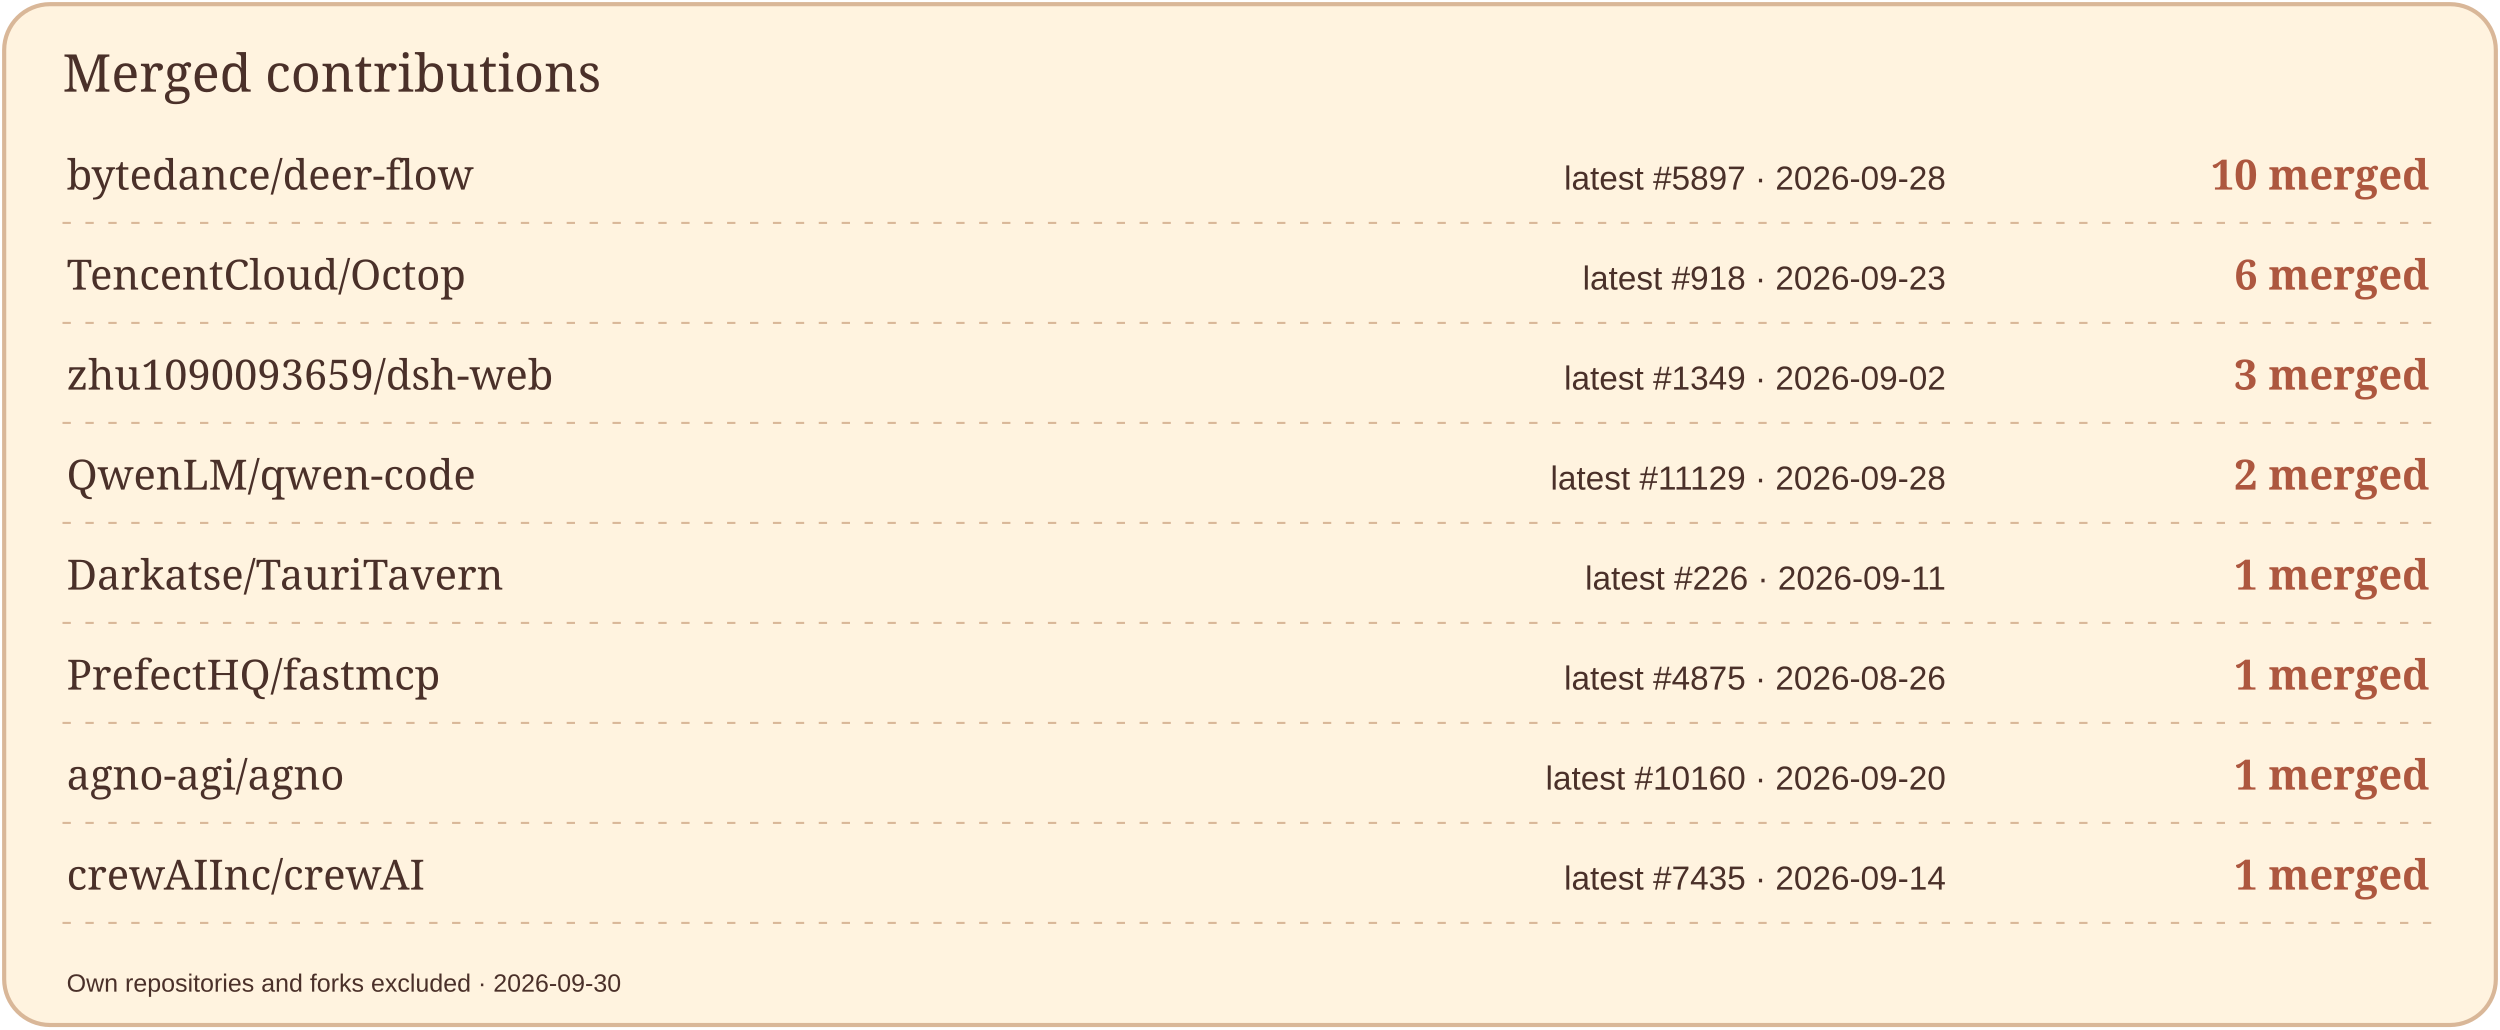
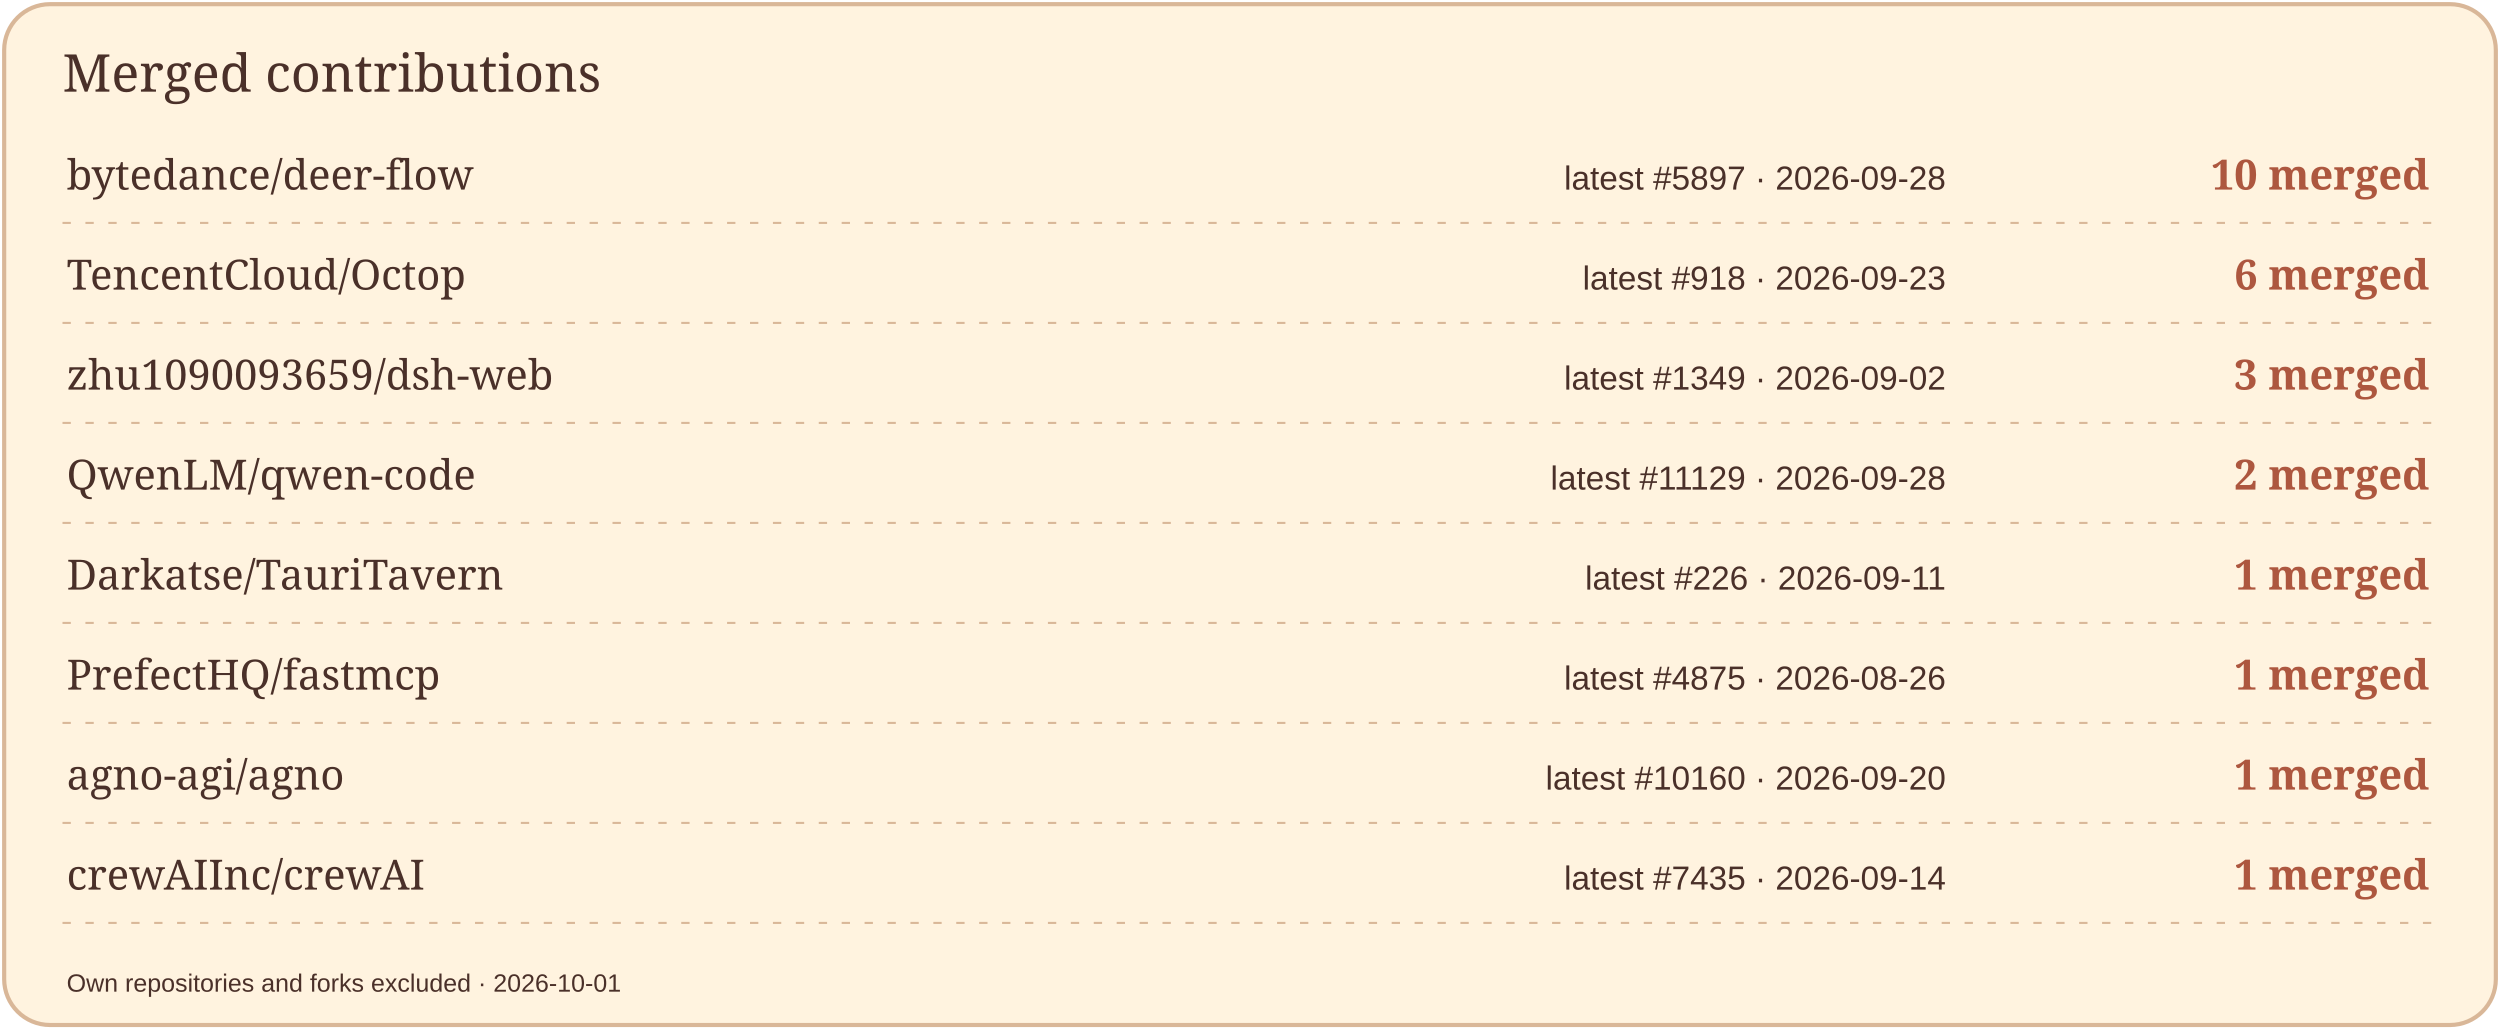
<svg xmlns="http://www.w3.org/2000/svg" width="1200" height="494" viewBox="0 0 1200 494" role="img" aria-label="Merged contributions by project">
  <rect x="2" y="2" width="1196" height="490" rx="22" fill="#FFF3DF" stroke="#D9B798" stroke-width="2" />
  <text x="30" y="44" font-size="25" fill="#4A3029" font-family="Georgia,serif">Merged contributions</text>
  <text x="32" y="91" font-size="20" fill="#4A3029" font-family="Georgia,serif">bytedance/deer-flow</text>
  <text x="934" y="91" font-size="16" fill="#4A3029" font-family="Arial,sans-serif" text-anchor="end">latest #5897 · 2026-09-28</text>
  <text x="1166" y="91" font-size="20" fill="#AD573F" font-family="Georgia,serif" text-anchor="end" font-weight="700">10 merged</text>
  <path d="M30 107H1170" stroke="#D9B798" stroke-dasharray="4 7" />
  <text x="32" y="139" font-size="20" fill="#4A3029" font-family="Georgia,serif">TencentCloud/Octop</text>
  <text x="934" y="139" font-size="16" fill="#4A3029" font-family="Arial,sans-serif" text-anchor="end">latest #918 · 2026-09-23</text>
  <text x="1166" y="139" font-size="20" fill="#AD573F" font-family="Georgia,serif" text-anchor="end" font-weight="700">6 merged</text>
  <path d="M30 155H1170" stroke="#D9B798" stroke-dasharray="4 7" />
  <text x="32" y="187" font-size="20" fill="#4A3029" font-family="Georgia,serif">zhu1090093659/dsh-web</text>
  <text x="934" y="187" font-size="16" fill="#4A3029" font-family="Arial,sans-serif" text-anchor="end">latest #1349 · 2026-09-02</text>
  <text x="1166" y="187" font-size="20" fill="#AD573F" font-family="Georgia,serif" text-anchor="end" font-weight="700">3 merged</text>
  <path d="M30 203H1170" stroke="#D9B798" stroke-dasharray="4 7" />
  <text x="32" y="235" font-size="20" fill="#4A3029" font-family="Georgia,serif">QwenLM/qwen-code</text>
  <text x="934" y="235" font-size="16" fill="#4A3029" font-family="Arial,sans-serif" text-anchor="end">latest #11129 · 2026-09-28</text>
  <text x="1166" y="235" font-size="20" fill="#AD573F" font-family="Georgia,serif" text-anchor="end" font-weight="700">2 merged</text>
  <path d="M30 251H1170" stroke="#D9B798" stroke-dasharray="4 7" />
  <text x="32" y="283" font-size="20" fill="#4A3029" font-family="Georgia,serif">Darkatse/TauriTavern</text>
  <text x="934" y="283" font-size="16" fill="#4A3029" font-family="Arial,sans-serif" text-anchor="end">latest #226 · 2026-09-11</text>
  <text x="1166" y="283" font-size="20" fill="#AD573F" font-family="Georgia,serif" text-anchor="end" font-weight="700">1 merged</text>
  <path d="M30 299H1170" stroke="#D9B798" stroke-dasharray="4 7" />
  <text x="32" y="331" font-size="20" fill="#4A3029" font-family="Georgia,serif">PrefectHQ/fastmcp</text>
  <text x="934" y="331" font-size="16" fill="#4A3029" font-family="Arial,sans-serif" text-anchor="end">latest #4875 · 2026-08-26</text>
  <text x="1166" y="331" font-size="20" fill="#AD573F" font-family="Georgia,serif" text-anchor="end" font-weight="700">1 merged</text>
  <path d="M30 347H1170" stroke="#D9B798" stroke-dasharray="4 7" />
  <text x="32" y="379" font-size="20" fill="#4A3029" font-family="Georgia,serif">agno-agi/agno</text>
  <text x="934" y="379" font-size="16" fill="#4A3029" font-family="Arial,sans-serif" text-anchor="end">latest #10160 · 2026-09-20</text>
  <text x="1166" y="379" font-size="20" fill="#AD573F" font-family="Georgia,serif" text-anchor="end" font-weight="700">1 merged</text>
  <path d="M30 395H1170" stroke="#D9B798" stroke-dasharray="4 7" />
  <text x="32" y="427" font-size="20" fill="#4A3029" font-family="Georgia,serif">crewAIInc/crewAI</text>
  <text x="934" y="427" font-size="16" fill="#4A3029" font-family="Arial,sans-serif" text-anchor="end">latest #7435 · 2026-09-14</text>
  <text x="1166" y="427" font-size="20" fill="#AD573F" font-family="Georgia,serif" text-anchor="end" font-weight="700">1 merged</text>
  <path d="M30 443H1170" stroke="#D9B798" stroke-dasharray="4 7" />
-   <text x="32" y="476" font-size="12" fill="#4A3029" font-family="Arial,sans-serif">Own repositories and forks excluded · 2026-09-30</text>
+   <text x="32" y="476" font-size="12" fill="#4A3029" font-family="Arial,sans-serif">Own repositories and forks excluded · 2026-10-01</text>
</svg>
